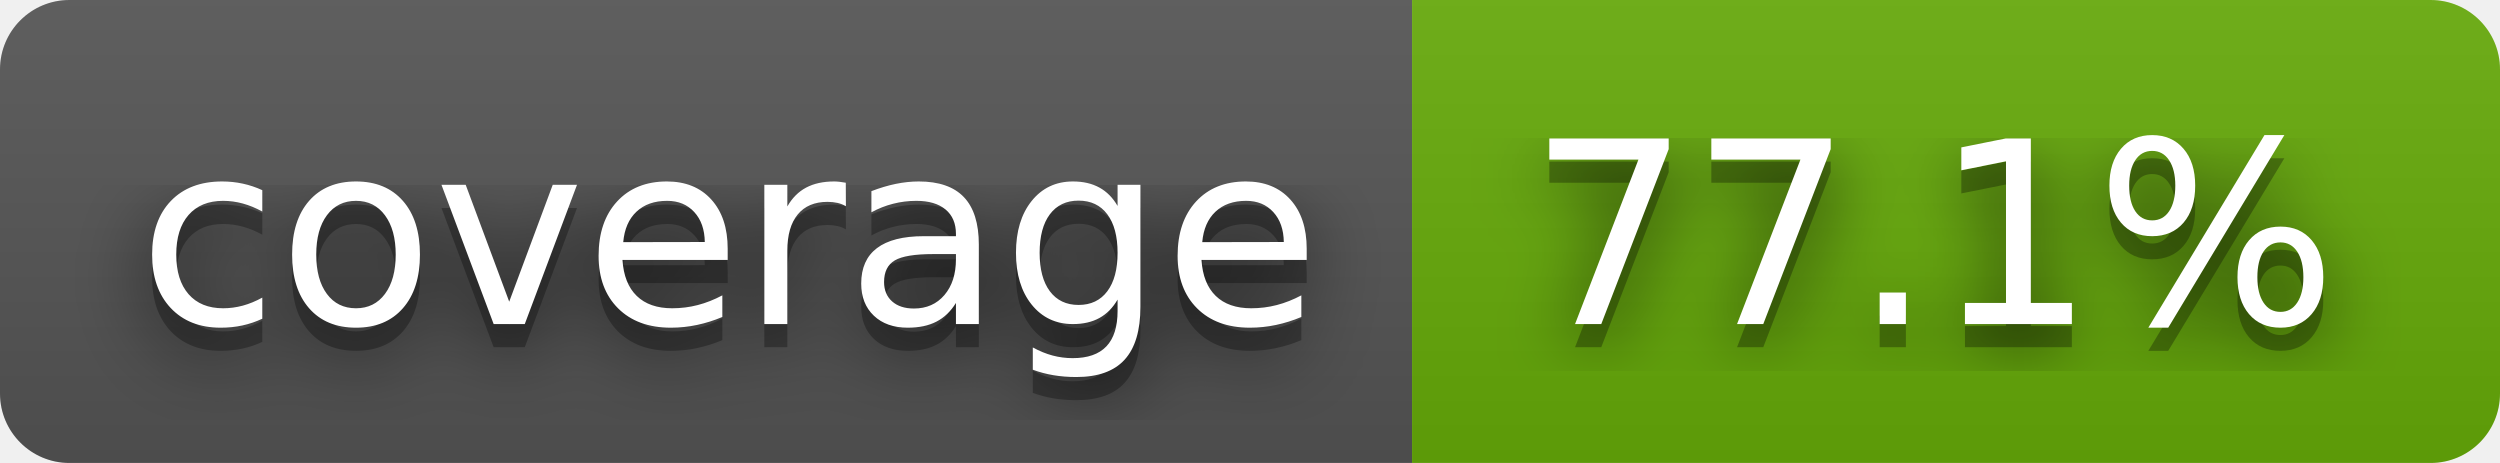
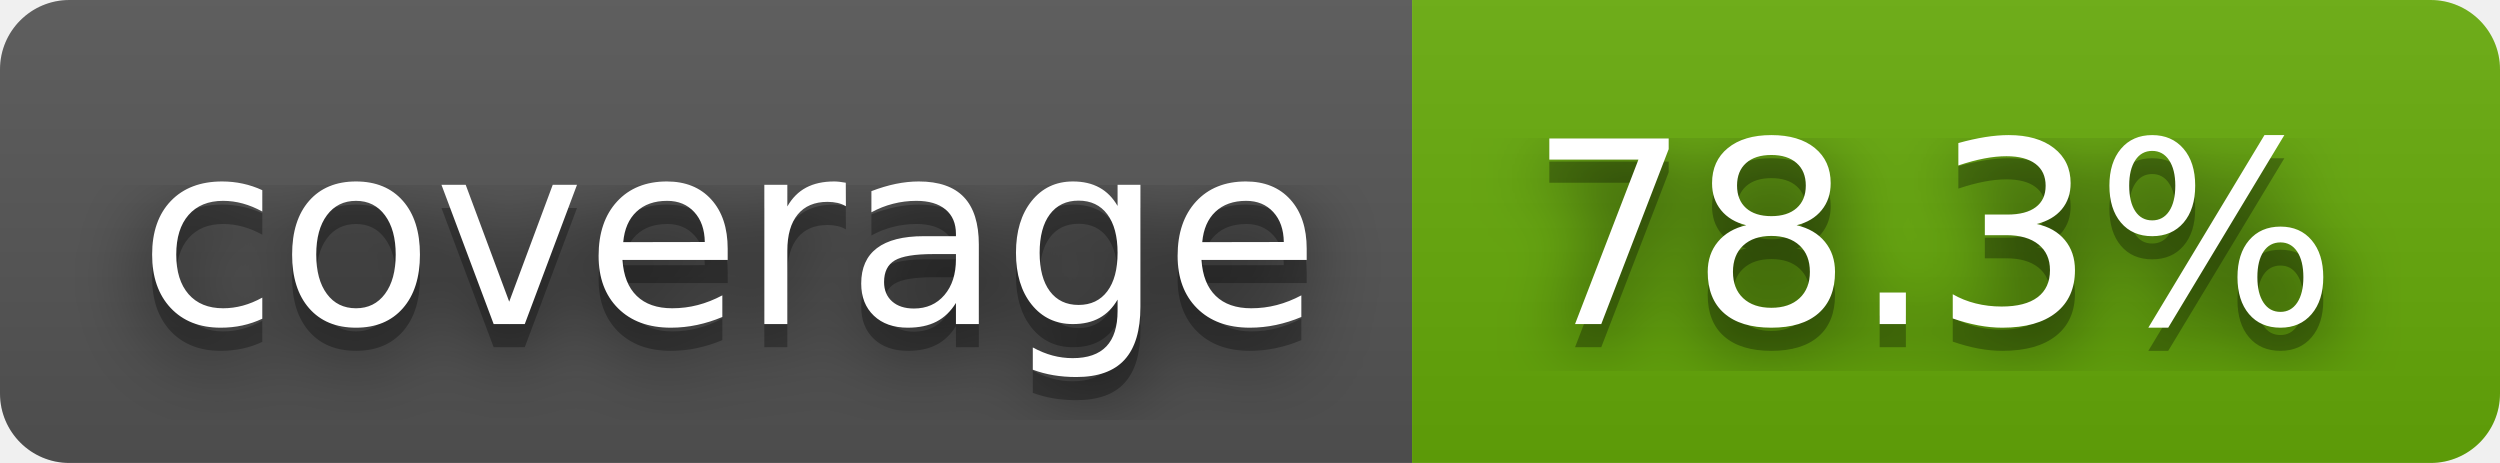
- <svg xmlns="http://www.w3.org/2000/svg" width="108" height="20" role="img" aria-label="coverage: 77.1%">
+ <svg xmlns="http://www.w3.org/2000/svg" width="108" height="20" role="img" aria-label="coverage: 78.3%">
  <filter id="blur">
    <feGaussianBlur stdDeviation="16" />
  </filter>
  <linearGradient id="s" x2="0" y2="100%">
    <stop offset="0" stop-color="#bbb" stop-opacity=".1" />
    <stop offset="1" stop-opacity=".1" />
  </linearGradient>
  <clipPath id="r">
    <rect width="108" height="20" rx="3" />
  </clipPath>
  <g clip-path="url(#r)">
    <rect width="61" height="20" fill="#555" />
    <rect x="61" width="47" height="20" fill="#67ac09" />
    <rect width="108" height="20" fill="url(#s)" />
  </g>
  <g fill="#fff" text-anchor="middle" font-family="Verdana,Geneva,DejaVu Sans,sans-serif" text-rendering="geometricPrecision" font-size="110">
    <g transform="scale(.1)">
      <g aria-hidden="true" fill="#010101">
        <text x="315" y="150" fill-opacity=".8" filter="url(#blur)" textLength="510">coverage</text>
        <text x="315" y="150" fill-opacity=".3" textLength="510">coverage</text>
      </g>
      <text x="315" y="140" textLength="510">coverage</text>
    </g>
    <g transform="scale(.1)">
      <g aria-hidden="true" fill="#010101">
-         <text x="835" y="150" fill-opacity=".8" filter="url(#blur)" textLength="370">77.1%</text>
-         <text x="835" y="150" fill-opacity=".3" textLength="370">77.1%</text>
+         <text x="835" y="150" fill-opacity=".8" filter="url(#blur)" textLength="370">78.3%</text>
+         <text x="835" y="150" fill-opacity=".3" textLength="370">78.3%</text>
      </g>
-       <text x="835" y="140" textLength="370">77.1%</text>
+       <text x="835" y="140" textLength="370">78.3%</text>
    </g>
  </g>
</svg>
